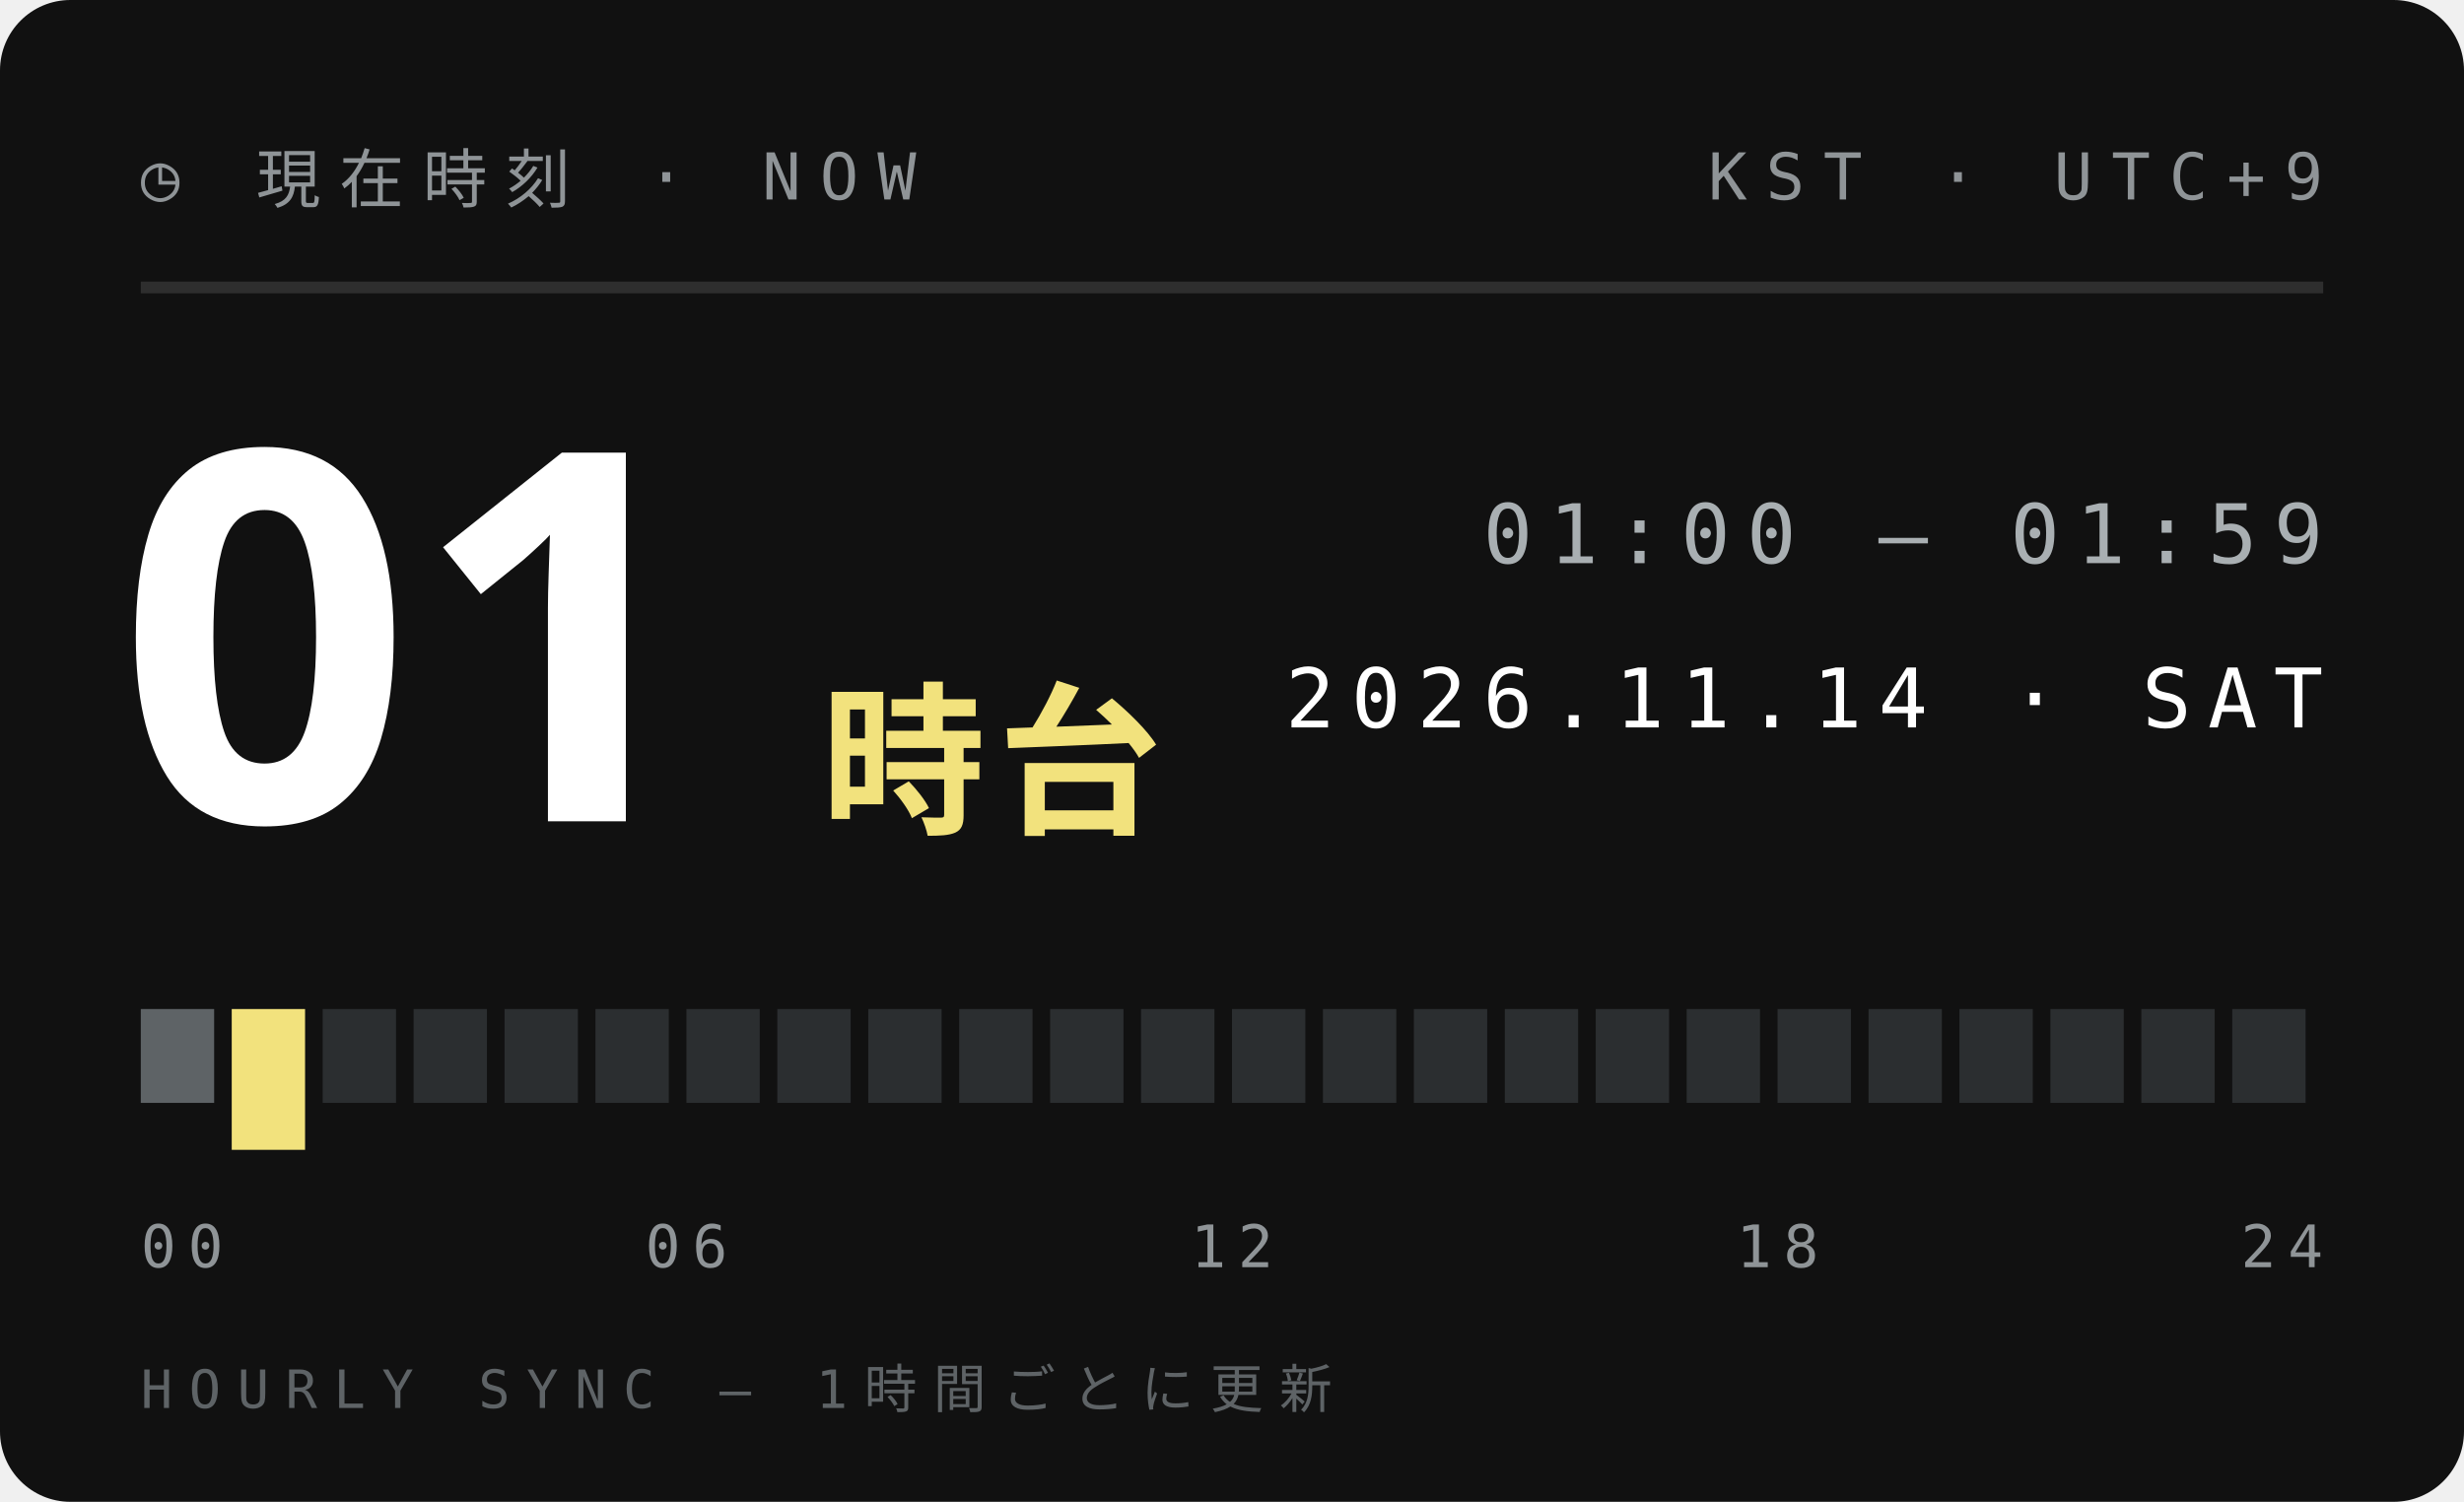
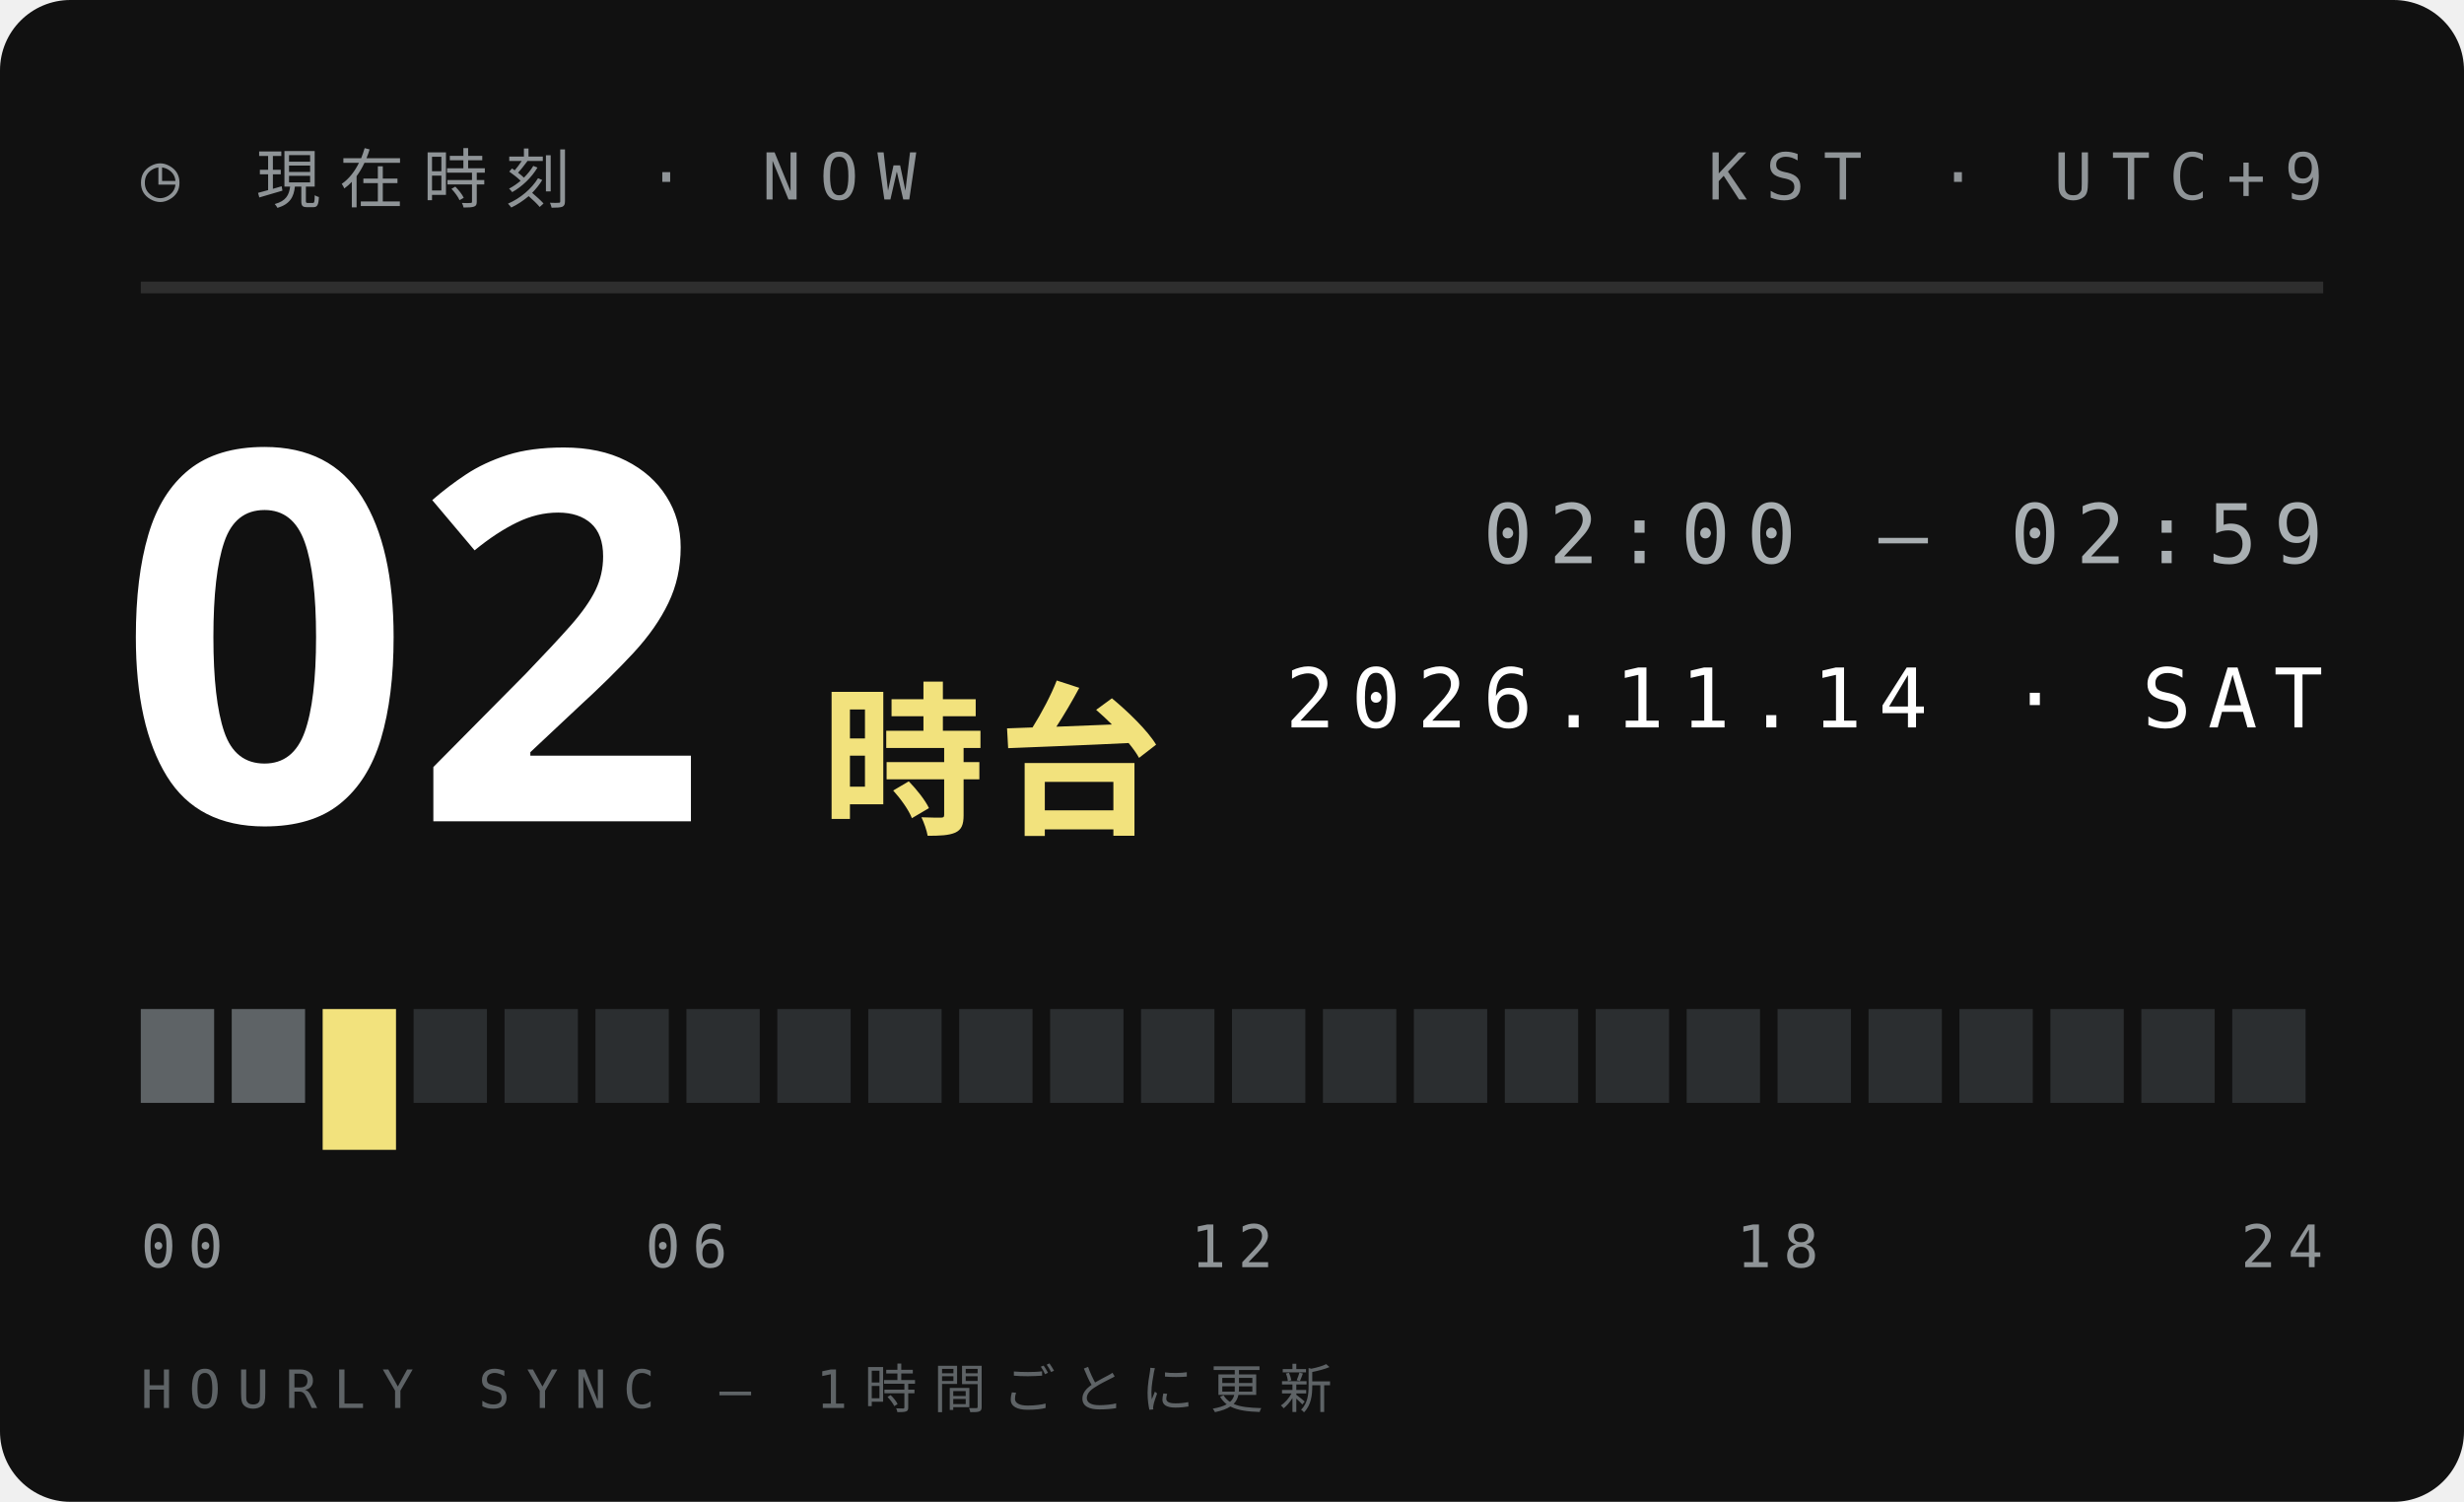
<svg xmlns="http://www.w3.org/2000/svg" width="210" height="128">
  <style>text{font:400 6.5px 'IBM Plex Mono',Menlo,monospace;letter-spacing:1.2px;fill:#5E6366}.s{font-size:5.5px}.v{font-weight:600;font-size:9px;fill:#111;letter-spacing:0}.b{font:900 20px 'Arial Black',sans-serif;fill:#111;letter-spacing:0}.j{font:800 11px 'Hiragino Sans','Noto Sans JP',sans-serif;fill:#111;letter-spacing:2px}</style>
  <rect width="210" height="128" rx="6" fill="#111" />
  <text x="12" y="17" style="font-size:5.5px;letter-spacing:1.6px;fill:#8F9497">◷ 現在時刻 · NOW</text>
  <text x="198" y="17" text-anchor="end" style="font-size:5.5px;letter-spacing:1.6px;fill:#8F9497">KST · UTC+9</text>
  <path d="M12 24.5H198" stroke="#ffffff1f" />
-   <text class="b" x="10" y="70" style="font-size:44px;fill:#fff">01</text>
+   <text class="b" x="10" y="70" style="font-size:44px;fill:#fff">02</text>
  <text class="j" x="70" y="70" style="font-size:14px;letter-spacing:1px;fill:#F2E27D">時台</text>
-   <text x="198" y="48" text-anchor="end" style="font-size:7px;letter-spacing:1.4px;fill:#A9AFB2">01:00 — 01:59</text>
+   <text x="198" y="48" text-anchor="end" style="font-size:7px;letter-spacing:1.4px;fill:#A9AFB2">02:00 — 02:59</text>
  <text x="198" y="62" text-anchor="end" style="font-size:7px;letter-spacing:1.4px;fill:#fff">2026.11.14 · SAT</text>
  <rect x="12.00" y="86" width="6.25" height="8" fill="#5E6366" />
-   <rect x="19.75" y="86" width="6.25" height="12" fill="#F2E27D" />
-   <rect x="27.50" y="86" width="6.25" height="8" fill="#2B2E30" />
+   <rect x="19.75" y="86" width="6.25" height="8" fill="#5E6366" />
+   <rect x="27.50" y="86" width="6.25" height="12" fill="#F2E27D" />
  <rect x="35.25" y="86" width="6.25" height="8" fill="#2B2E30" />
  <rect x="43.00" y="86" width="6.25" height="8" fill="#2B2E30" />
  <rect x="50.75" y="86" width="6.25" height="8" fill="#2B2E30" />
  <rect x="58.50" y="86" width="6.25" height="8" fill="#2B2E30" />
  <rect x="66.25" y="86" width="6.25" height="8" fill="#2B2E30" />
  <rect x="74.00" y="86" width="6.25" height="8" fill="#2B2E30" />
  <rect x="81.75" y="86" width="6.25" height="8" fill="#2B2E30" />
  <rect x="89.50" y="86" width="6.25" height="8" fill="#2B2E30" />
  <rect x="97.25" y="86" width="6.25" height="8" fill="#2B2E30" />
  <rect x="105.00" y="86" width="6.25" height="8" fill="#2B2E30" />
  <rect x="112.75" y="86" width="6.25" height="8" fill="#2B2E30" />
  <rect x="120.50" y="86" width="6.25" height="8" fill="#2B2E30" />
  <rect x="128.25" y="86" width="6.25" height="8" fill="#2B2E30" />
  <rect x="136.00" y="86" width="6.25" height="8" fill="#2B2E30" />
  <rect x="143.75" y="86" width="6.25" height="8" fill="#2B2E30" />
  <rect x="151.50" y="86" width="6.25" height="8" fill="#2B2E30" />
  <rect x="159.25" y="86" width="6.25" height="8" fill="#2B2E30" />
  <rect x="167.00" y="86" width="6.25" height="8" fill="#2B2E30" />
  <rect x="174.75" y="86" width="6.25" height="8" fill="#2B2E30" />
  <rect x="182.50" y="86" width="6.25" height="8" fill="#2B2E30" />
  <rect x="190.25" y="86" width="6.25" height="8" fill="#2B2E30" />
  <text x="12.0" y="108" text-anchor="start" style="font-size:5px;letter-spacing:1px;fill:#8F9497">00</text>
  <text x="58.5" y="108" text-anchor="middle" style="font-size:5px;letter-spacing:1px;fill:#8F9497">06</text>
  <text x="105.0" y="108" text-anchor="middle" style="font-size:5px;letter-spacing:1px;fill:#8F9497">12</text>
  <text x="151.5" y="108" text-anchor="middle" style="font-size:5px;letter-spacing:1px;fill:#8F9497">18</text>
  <text x="198.0" y="108" text-anchor="end" style="font-size:5px;letter-spacing:1px;fill:#8F9497">24</text>
  <text x="12" y="120" style="font-size:4.5px;letter-spacing:1.4px;fill:#5E6366">HOURLY SYNC — 1時間ごとに更新</text>
</svg>
